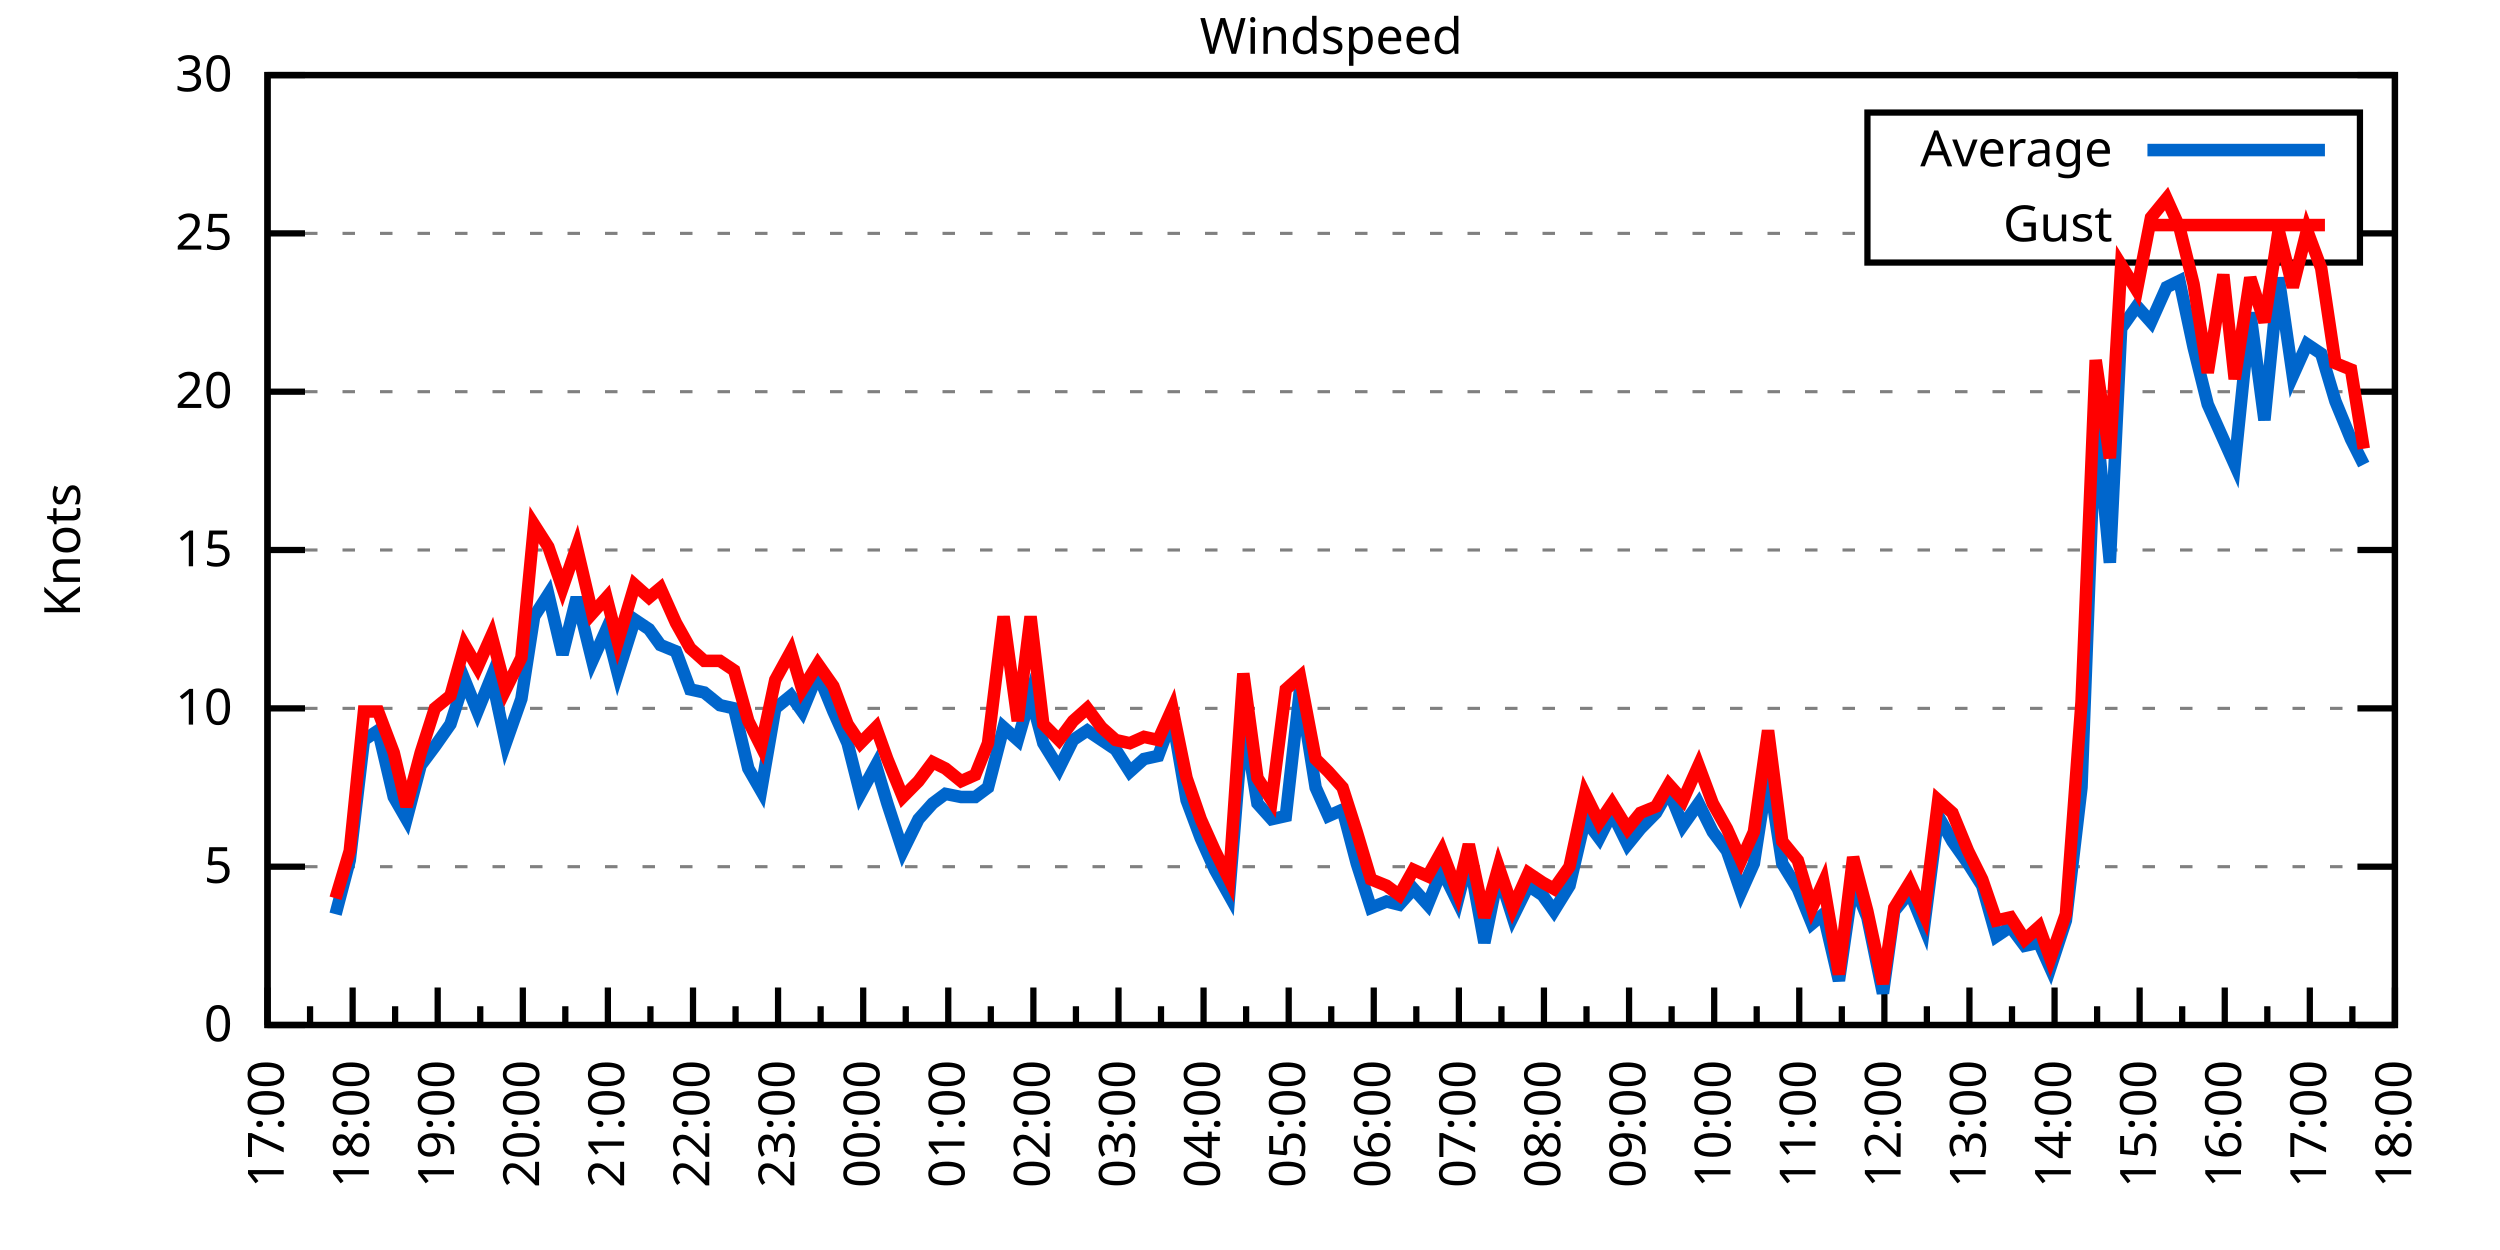
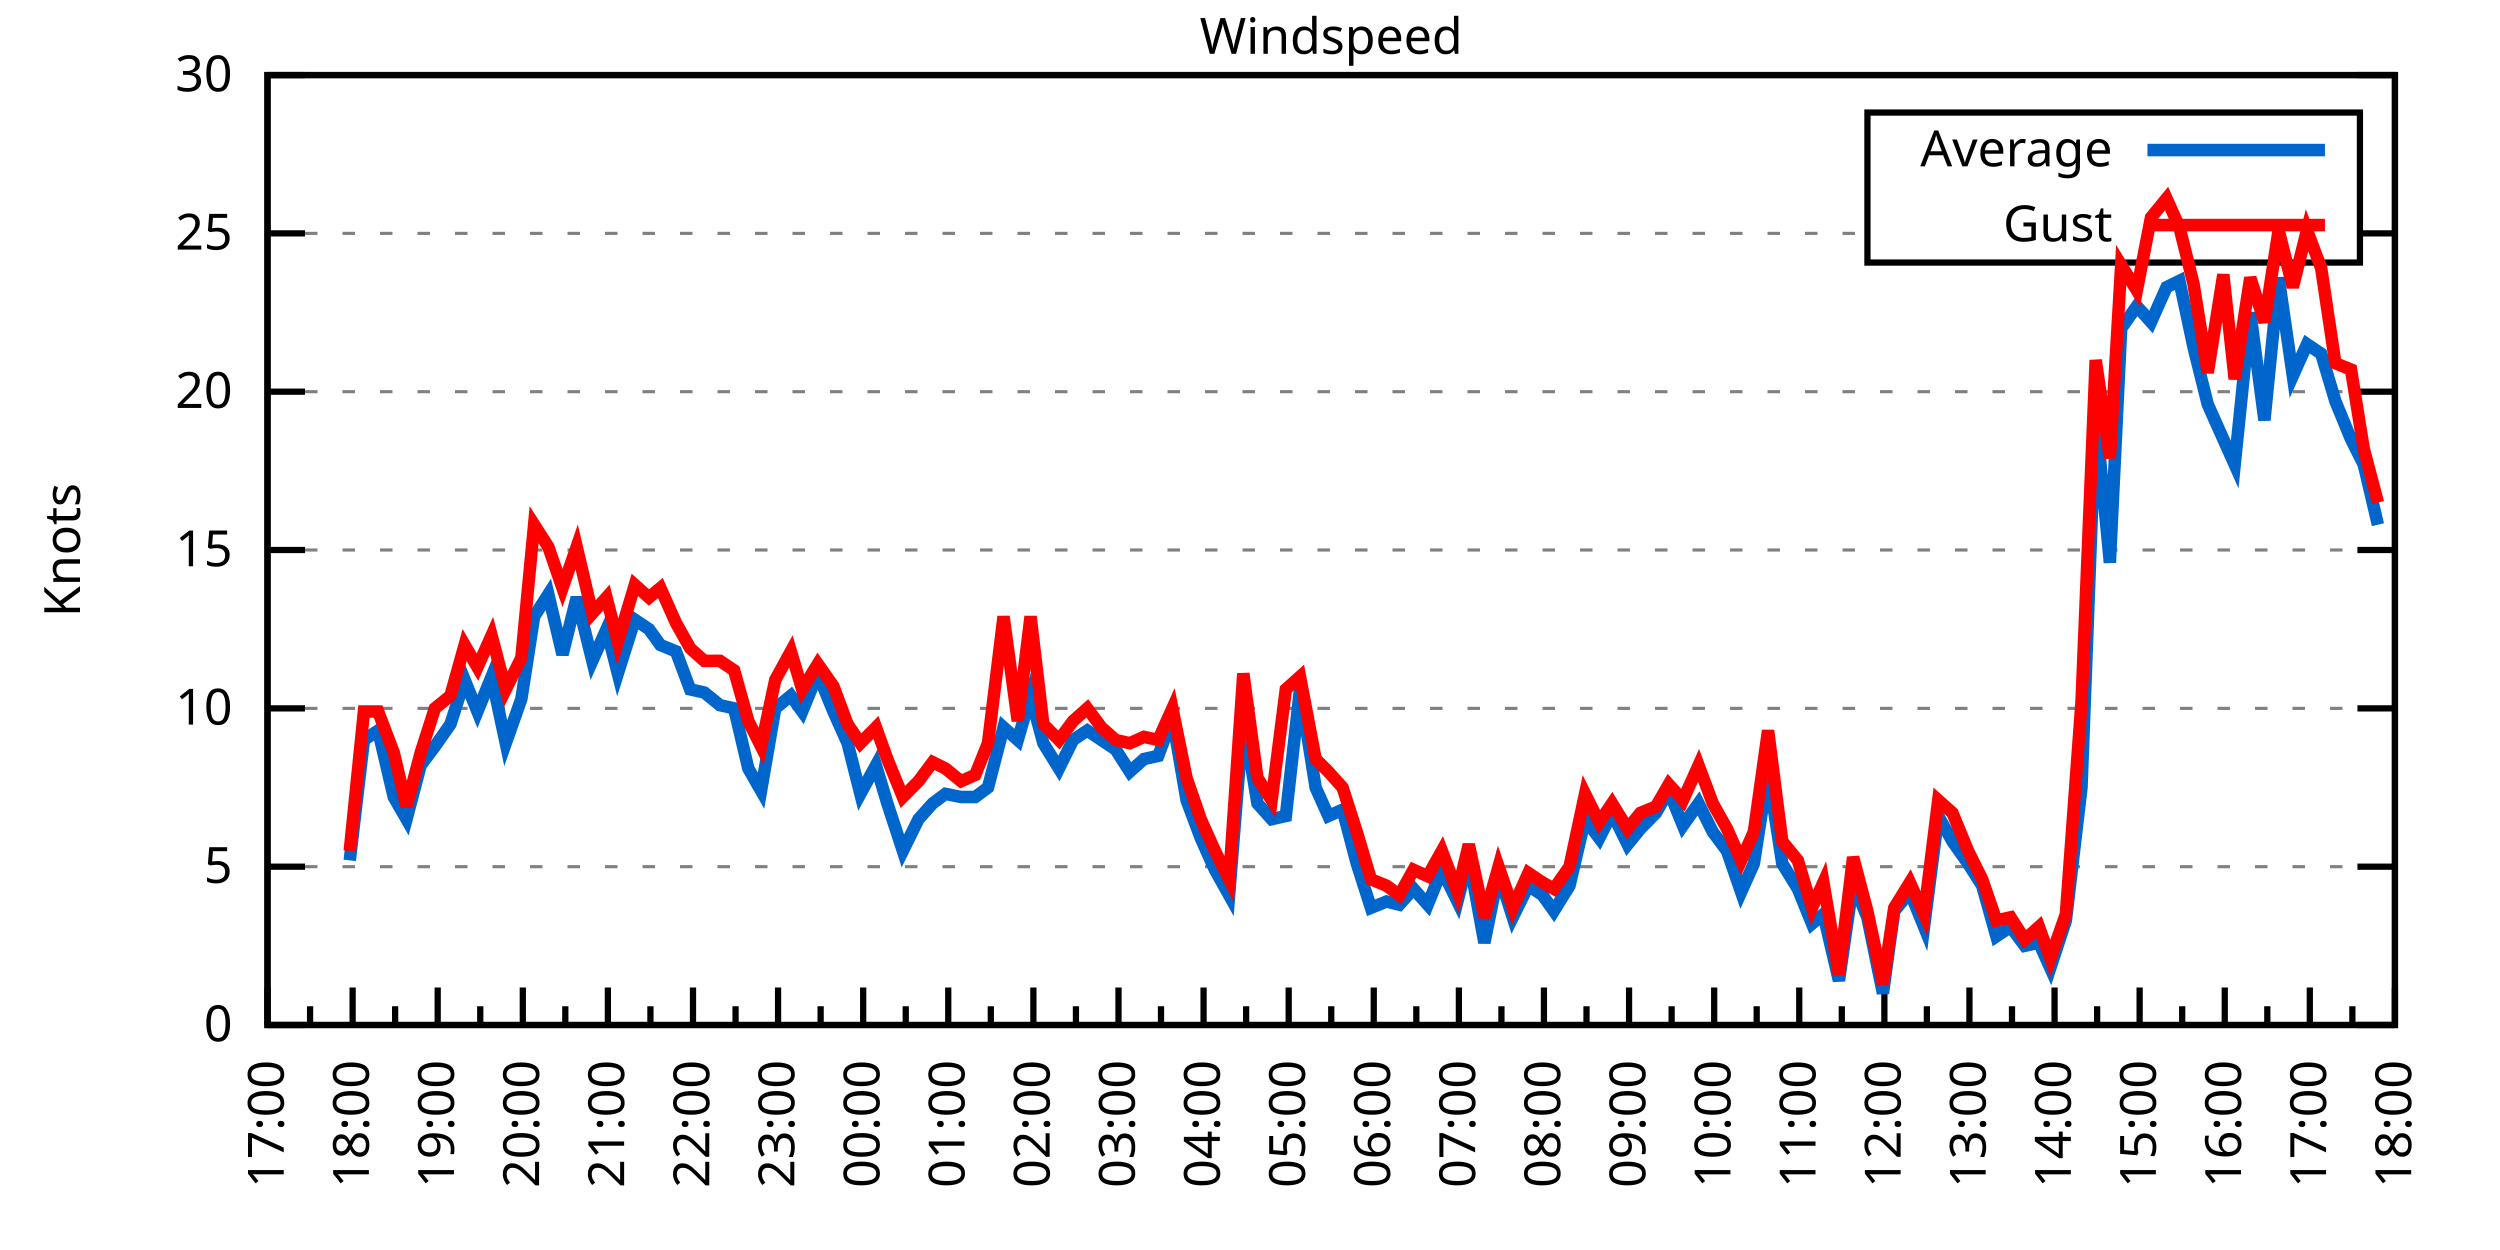
<svg xmlns="http://www.w3.org/2000/svg" xmlns:xlink="http://www.w3.org/1999/xlink" width="400" height="200" viewBox="0 0 400 200">
  <g id="gnuplot_canvas">
    <rect x="0" y="0" width="400" height="200" fill="none" />
    <defs>
      <circle id="gpDot" r="0.5" stroke-width="0.5" stroke="currentColor" />
      <path id="gpPt0" stroke-width="0.333" stroke="currentColor" d="M-1,0 h2 M0,-1 v2" />
      <path id="gpPt1" stroke-width="0.333" stroke="currentColor" d="M-1,-1 L1,1 M1,-1 L-1,1" />
      <path id="gpPt2" stroke-width="0.333" stroke="currentColor" d="M-1,0 L1,0 M0,-1 L0,1 M-1,-1 L1,1 M-1,1 L1,-1" />
      <rect id="gpPt3" stroke-width="0.333" stroke="currentColor" x="-1" y="-1" width="2" height="2" />
      <rect id="gpPt4" stroke-width="0.333" stroke="currentColor" fill="currentColor" x="-1" y="-1" width="2" height="2" />
      <circle id="gpPt5" stroke-width="0.333" stroke="currentColor" cx="0" cy="0" r="1" />
      <use xlink:href="#gpPt5" id="gpPt6" fill="currentColor" stroke="none" />
      <path id="gpPt7" stroke-width="0.333" stroke="currentColor" d="M0,-1.33 L-1.33,0.67 L1.33,0.67 z" />
      <use xlink:href="#gpPt7" id="gpPt8" fill="currentColor" stroke="none" />
      <use xlink:href="#gpPt7" id="gpPt9" stroke="currentColor" transform="rotate(180)" />
      <use xlink:href="#gpPt9" id="gpPt10" fill="currentColor" stroke="none" />
      <use xlink:href="#gpPt3" id="gpPt11" stroke="currentColor" transform="rotate(45)" />
      <use xlink:href="#gpPt11" id="gpPt12" fill="currentColor" stroke="none" />
      <path id="gpPt13" stroke-width="0.333" stroke="currentColor" d="M0,1.330 L1.265,0.411 L0.782,-1.067 L-0.782,-1.076 L-1.265,0.411 z" />
      <use xlink:href="#gpPt13" id="gpPt14" fill="currentColor" stroke="none" />
      <filter id="textbox" filterUnits="objectBoundingBox" x="0" y="0" height="1" width="1">
        <feFlood flood-color="white" flood-opacity="1" result="bgnd" />
        <feComposite in="SourceGraphic" in2="bgnd" operator="atop" />
      </filter>
      <filter id="greybox" filterUnits="objectBoundingBox" x="0" y="0" height="1" width="1">
        <feFlood flood-color="lightgrey" flood-opacity="1" result="grey" />
        <feComposite in="SourceGraphic" in2="grey" operator="atop" />
      </filter>
    </defs>
    <g fill="none" color="white" stroke="currentColor" stroke-width="1.00" stroke-linecap="butt" stroke-linejoin="miter">
</g>
    <g fill="none" color="black" stroke="currentColor" stroke-width="1.00" stroke-linecap="butt" stroke-linejoin="miter">
      <g stroke="none" shape-rendering="crispEdges">
        <polygon fill="rgb(255, 255, 255)" points="42.80,164.00 383.18,164.00 383.18,12.02 42.80,12.02 " />
      </g>
    </g>
    <g fill="none" color="black" stroke="currentColor" stroke-width="1.00" stroke-linecap="butt" stroke-linejoin="miter">
</g>
    <g fill="none" color="black" stroke="black" stroke-width="0.50" stroke-linecap="butt" stroke-linejoin="miter">
</g>
    <g fill="none" color="gray" stroke="currentColor" stroke-width="0.50" stroke-linecap="butt" stroke-linejoin="miter">
      <path stroke="gray" stroke-dasharray="2,4" class="gridline" d="M42.80,164.00 L383.19,164.00  " />
    </g>
    <g fill="none" color="gray" stroke="gray" stroke-width="1.00" stroke-linecap="butt" stroke-linejoin="miter">
</g>
    <g fill="none" color="black" stroke="currentColor" stroke-width="1.00" stroke-linecap="butt" stroke-linejoin="miter">
      <path stroke="black" d="M42.80,164.00 L48.80,164.00 M383.19,164.00 L377.19,164.00  " />
      <g transform="translate(37.20,166.60)" stroke="none" fill="black" font-family="Sans" font-size="8.00" text-anchor="end">
        <text>
          <tspan font-family="Sans"> 0</tspan>
        </text>
      </g>
    </g>
    <g fill="none" color="black" stroke="currentColor" stroke-width="1.00" stroke-linecap="butt" stroke-linejoin="miter">
</g>
    <g fill="none" color="black" stroke="black" stroke-width="0.50" stroke-linecap="butt" stroke-linejoin="miter">
</g>
    <g fill="none" color="gray" stroke="currentColor" stroke-width="0.50" stroke-linecap="butt" stroke-linejoin="miter">
      <path stroke="gray" stroke-dasharray="2,4" class="gridline" d="M42.80,138.67 L383.19,138.67  " />
    </g>
    <g fill="none" color="gray" stroke="gray" stroke-width="1.00" stroke-linecap="butt" stroke-linejoin="miter">
</g>
    <g fill="none" color="black" stroke="currentColor" stroke-width="1.00" stroke-linecap="butt" stroke-linejoin="miter">
      <path stroke="black" d="M42.80,138.67 L48.80,138.67 M383.19,138.67 L377.19,138.67  " />
      <g transform="translate(37.20,141.27)" stroke="none" fill="black" font-family="Sans" font-size="8.00" text-anchor="end">
        <text>
          <tspan font-family="Sans"> 5</tspan>
        </text>
      </g>
    </g>
    <g fill="none" color="black" stroke="currentColor" stroke-width="1.00" stroke-linecap="butt" stroke-linejoin="miter">
</g>
    <g fill="none" color="black" stroke="black" stroke-width="0.50" stroke-linecap="butt" stroke-linejoin="miter">
</g>
    <g fill="none" color="gray" stroke="currentColor" stroke-width="0.50" stroke-linecap="butt" stroke-linejoin="miter">
      <path stroke="gray" stroke-dasharray="2,4" class="gridline" d="M42.80,113.34 L383.19,113.34  " />
    </g>
    <g fill="none" color="gray" stroke="gray" stroke-width="1.00" stroke-linecap="butt" stroke-linejoin="miter">
</g>
    <g fill="none" color="black" stroke="currentColor" stroke-width="1.00" stroke-linecap="butt" stroke-linejoin="miter">
      <path stroke="black" d="M42.80,113.34 L48.80,113.34 M383.19,113.34 L377.19,113.34  " />
      <g transform="translate(37.20,115.94)" stroke="none" fill="black" font-family="Sans" font-size="8.00" text-anchor="end">
        <text>
          <tspan font-family="Sans"> 10</tspan>
        </text>
      </g>
    </g>
    <g fill="none" color="black" stroke="currentColor" stroke-width="1.00" stroke-linecap="butt" stroke-linejoin="miter">
</g>
    <g fill="none" color="black" stroke="black" stroke-width="0.50" stroke-linecap="butt" stroke-linejoin="miter">
</g>
    <g fill="none" color="gray" stroke="currentColor" stroke-width="0.50" stroke-linecap="butt" stroke-linejoin="miter">
      <path stroke="gray" stroke-dasharray="2,4" class="gridline" d="M42.80,88.00 L383.19,88.00  " />
    </g>
    <g fill="none" color="gray" stroke="gray" stroke-width="1.00" stroke-linecap="butt" stroke-linejoin="miter">
</g>
    <g fill="none" color="black" stroke="currentColor" stroke-width="1.00" stroke-linecap="butt" stroke-linejoin="miter">
      <path stroke="black" d="M42.80,88.00 L48.80,88.00 M383.19,88.00 L377.19,88.00  " />
      <g transform="translate(37.20,90.60)" stroke="none" fill="black" font-family="Sans" font-size="8.00" text-anchor="end">
        <text>
          <tspan font-family="Sans"> 15</tspan>
        </text>
      </g>
    </g>
    <g fill="none" color="black" stroke="currentColor" stroke-width="1.00" stroke-linecap="butt" stroke-linejoin="miter">
</g>
    <g fill="none" color="black" stroke="black" stroke-width="0.50" stroke-linecap="butt" stroke-linejoin="miter">
</g>
    <g fill="none" color="gray" stroke="currentColor" stroke-width="0.50" stroke-linecap="butt" stroke-linejoin="miter">
      <path stroke="gray" stroke-dasharray="2,4" class="gridline" d="M42.80,62.67 L383.19,62.67  " />
    </g>
    <g fill="none" color="gray" stroke="gray" stroke-width="1.00" stroke-linecap="butt" stroke-linejoin="miter">
</g>
    <g fill="none" color="black" stroke="currentColor" stroke-width="1.00" stroke-linecap="butt" stroke-linejoin="miter">
      <path stroke="black" d="M42.80,62.67 L48.80,62.67 M383.19,62.67 L377.19,62.67  " />
      <g transform="translate(37.20,65.27)" stroke="none" fill="black" font-family="Sans" font-size="8.00" text-anchor="end">
        <text>
          <tspan font-family="Sans"> 20</tspan>
        </text>
      </g>
    </g>
    <g fill="none" color="black" stroke="currentColor" stroke-width="1.00" stroke-linecap="butt" stroke-linejoin="miter">
</g>
    <g fill="none" color="black" stroke="black" stroke-width="0.50" stroke-linecap="butt" stroke-linejoin="miter">
</g>
    <g fill="none" color="gray" stroke="currentColor" stroke-width="0.50" stroke-linecap="butt" stroke-linejoin="miter">
      <path stroke="gray" stroke-dasharray="2,4" class="gridline" d="M42.80,37.34 L298.79,37.34 M377.59,37.34 L383.19,37.34  " />
    </g>
    <g fill="none" color="gray" stroke="gray" stroke-width="1.00" stroke-linecap="butt" stroke-linejoin="miter">
</g>
    <g fill="none" color="black" stroke="currentColor" stroke-width="1.00" stroke-linecap="butt" stroke-linejoin="miter">
      <path stroke="black" d="M42.80,37.34 L48.80,37.34 M383.19,37.34 L377.19,37.34  " />
      <g transform="translate(37.20,39.94)" stroke="none" fill="black" font-family="Sans" font-size="8.00" text-anchor="end">
        <text>
          <tspan font-family="Sans"> 25</tspan>
        </text>
      </g>
    </g>
    <g fill="none" color="black" stroke="currentColor" stroke-width="1.00" stroke-linecap="butt" stroke-linejoin="miter">
</g>
    <g fill="none" color="black" stroke="black" stroke-width="0.50" stroke-linecap="butt" stroke-linejoin="miter">
</g>
    <g fill="none" color="gray" stroke="currentColor" stroke-width="0.50" stroke-linecap="butt" stroke-linejoin="miter">
      <path stroke="gray" stroke-dasharray="2,4" class="gridline" d="M42.80,12.01 L383.19,12.01  " />
    </g>
    <g fill="none" color="gray" stroke="gray" stroke-width="1.00" stroke-linecap="butt" stroke-linejoin="miter">
</g>
    <g fill="none" color="black" stroke="currentColor" stroke-width="1.00" stroke-linecap="butt" stroke-linejoin="miter">
      <path stroke="black" d="M42.80,12.01 L48.80,12.01 M383.19,12.01 L377.19,12.01  " />
      <g transform="translate(37.20,14.61)" stroke="none" fill="black" font-family="Sans" font-size="8.00" text-anchor="end">
        <text>
          <tspan font-family="Sans"> 30</tspan>
        </text>
      </g>
    </g>
    <g fill="none" color="black" stroke="currentColor" stroke-width="1.00" stroke-linecap="butt" stroke-linejoin="miter">
      <path stroke="black" d="M42.80,164.00 L42.80,158.00  " />
      <g transform="translate(45.40,169.60) rotate(270)" stroke="none" fill="black" font-family="Sans" font-size="8.00" text-anchor="end">
        <text>
          <tspan font-family="Sans">17:00</tspan>
        </text>
      </g>
    </g>
    <g fill="none" color="black" stroke="currentColor" stroke-width="1.00" stroke-linecap="butt" stroke-linejoin="miter">
      <path stroke="black" d="M49.61,164.00 L49.61,161.00 M56.42,164.00 L56.42,158.00  " />
      <g transform="translate(59.02,169.60) rotate(270)" stroke="none" fill="black" font-family="Sans" font-size="8.00" text-anchor="end">
        <text>
          <tspan font-family="Sans">18:00</tspan>
        </text>
      </g>
    </g>
    <g fill="none" color="black" stroke="currentColor" stroke-width="1.00" stroke-linecap="butt" stroke-linejoin="miter">
      <path stroke="black" d="M63.22,164.00 L63.22,161.00 M70.03,164.00 L70.03,158.00  " />
      <g transform="translate(72.63,169.60) rotate(270)" stroke="none" fill="black" font-family="Sans" font-size="8.00" text-anchor="end">
        <text>
          <tspan font-family="Sans">19:00</tspan>
        </text>
      </g>
    </g>
    <g fill="none" color="black" stroke="currentColor" stroke-width="1.00" stroke-linecap="butt" stroke-linejoin="miter">
      <path stroke="black" d="M76.84,164.00 L76.84,161.00 M83.65,164.00 L83.65,158.00  " />
      <g transform="translate(86.25,169.60) rotate(270)" stroke="none" fill="black" font-family="Sans" font-size="8.00" text-anchor="end">
        <text>
          <tspan font-family="Sans">20:00</tspan>
        </text>
      </g>
    </g>
    <g fill="none" color="black" stroke="currentColor" stroke-width="1.00" stroke-linecap="butt" stroke-linejoin="miter">
      <path stroke="black" d="M90.45,164.00 L90.45,161.00 M97.26,164.00 L97.26,158.00  " />
      <g transform="translate(99.86,169.60) rotate(270)" stroke="none" fill="black" font-family="Sans" font-size="8.00" text-anchor="end">
        <text>
          <tspan font-family="Sans">21:00</tspan>
        </text>
      </g>
    </g>
    <g fill="none" color="black" stroke="currentColor" stroke-width="1.00" stroke-linecap="butt" stroke-linejoin="miter">
      <path stroke="black" d="M104.07,164.00 L104.07,161.00 M110.88,164.00 L110.88,158.00  " />
      <g transform="translate(113.48,169.60) rotate(270)" stroke="none" fill="black" font-family="Sans" font-size="8.00" text-anchor="end">
        <text>
          <tspan font-family="Sans">22:00</tspan>
        </text>
      </g>
    </g>
    <g fill="none" color="black" stroke="currentColor" stroke-width="1.00" stroke-linecap="butt" stroke-linejoin="miter">
      <path stroke="black" d="M117.69,164.00 L117.69,161.00 M124.49,164.00 L124.49,158.00  " />
      <g transform="translate(127.09,169.60) rotate(270)" stroke="none" fill="black" font-family="Sans" font-size="8.00" text-anchor="end">
        <text>
          <tspan font-family="Sans">23:00</tspan>
        </text>
      </g>
    </g>
    <g fill="none" color="black" stroke="currentColor" stroke-width="1.00" stroke-linecap="butt" stroke-linejoin="miter">
      <path stroke="black" d="M131.30,164.00 L131.30,161.00 M138.11,164.00 L138.11,158.00  " />
      <g transform="translate(140.71,169.60) rotate(270)" stroke="none" fill="black" font-family="Sans" font-size="8.00" text-anchor="end">
        <text>
          <tspan font-family="Sans">00:00</tspan>
        </text>
      </g>
    </g>
    <g fill="none" color="black" stroke="currentColor" stroke-width="1.00" stroke-linecap="butt" stroke-linejoin="miter">
      <path stroke="black" d="M144.92,164.00 L144.92,161.00 M151.72,164.00 L151.72,158.00  " />
      <g transform="translate(154.32,169.60) rotate(270)" stroke="none" fill="black" font-family="Sans" font-size="8.00" text-anchor="end">
        <text>
          <tspan font-family="Sans">01:00</tspan>
        </text>
      </g>
    </g>
    <g fill="none" color="black" stroke="currentColor" stroke-width="1.00" stroke-linecap="butt" stroke-linejoin="miter">
      <path stroke="black" d="M158.53,164.00 L158.53,161.00 M165.34,164.00 L165.34,158.00  " />
      <g transform="translate(167.94,169.60) rotate(270)" stroke="none" fill="black" font-family="Sans" font-size="8.00" text-anchor="end">
        <text>
          <tspan font-family="Sans">02:00</tspan>
        </text>
      </g>
    </g>
    <g fill="none" color="black" stroke="currentColor" stroke-width="1.00" stroke-linecap="butt" stroke-linejoin="miter">
      <path stroke="black" d="M172.15,164.00 L172.15,161.00 M178.96,164.00 L178.96,158.00  " />
      <g transform="translate(181.56,169.60) rotate(270)" stroke="none" fill="black" font-family="Sans" font-size="8.00" text-anchor="end">
        <text>
          <tspan font-family="Sans">03:00</tspan>
        </text>
      </g>
    </g>
    <g fill="none" color="black" stroke="currentColor" stroke-width="1.00" stroke-linecap="butt" stroke-linejoin="miter">
      <path stroke="black" d="M185.76,164.00 L185.76,161.00 M192.57,164.00 L192.57,158.00  " />
      <g transform="translate(195.17,169.60) rotate(270)" stroke="none" fill="black" font-family="Sans" font-size="8.00" text-anchor="end">
        <text>
          <tspan font-family="Sans">04:00</tspan>
        </text>
      </g>
    </g>
    <g fill="none" color="black" stroke="currentColor" stroke-width="1.00" stroke-linecap="butt" stroke-linejoin="miter">
      <path stroke="black" d="M199.38,164.00 L199.38,161.00 M206.19,164.00 L206.19,158.00  " />
      <g transform="translate(208.79,169.60) rotate(270)" stroke="none" fill="black" font-family="Sans" font-size="8.00" text-anchor="end">
        <text>
          <tspan font-family="Sans">05:00</tspan>
        </text>
      </g>
    </g>
    <g fill="none" color="black" stroke="currentColor" stroke-width="1.00" stroke-linecap="butt" stroke-linejoin="miter">
      <path stroke="black" d="M213.00,164.00 L213.00,161.00 M219.80,164.00 L219.80,158.00  " />
      <g transform="translate(222.40,169.60) rotate(270)" stroke="none" fill="black" font-family="Sans" font-size="8.00" text-anchor="end">
        <text>
          <tspan font-family="Sans">06:00</tspan>
        </text>
      </g>
    </g>
    <g fill="none" color="black" stroke="currentColor" stroke-width="1.00" stroke-linecap="butt" stroke-linejoin="miter">
      <path stroke="black" d="M226.61,164.00 L226.61,161.00 M233.42,164.00 L233.42,158.00  " />
      <g transform="translate(236.02,169.60) rotate(270)" stroke="none" fill="black" font-family="Sans" font-size="8.00" text-anchor="end">
        <text>
          <tspan font-family="Sans">07:00</tspan>
        </text>
      </g>
    </g>
    <g fill="none" color="black" stroke="currentColor" stroke-width="1.00" stroke-linecap="butt" stroke-linejoin="miter">
      <path stroke="black" d="M240.23,164.00 L240.23,161.00 M247.03,164.00 L247.03,158.00  " />
      <g transform="translate(249.63,169.60) rotate(270)" stroke="none" fill="black" font-family="Sans" font-size="8.00" text-anchor="end">
        <text>
          <tspan font-family="Sans">08:00</tspan>
        </text>
      </g>
    </g>
    <g fill="none" color="black" stroke="currentColor" stroke-width="1.00" stroke-linecap="butt" stroke-linejoin="miter">
      <path stroke="black" d="M253.84,164.00 L253.84,161.00 M260.65,164.00 L260.65,158.00  " />
      <g transform="translate(263.25,169.60) rotate(270)" stroke="none" fill="black" font-family="Sans" font-size="8.00" text-anchor="end">
        <text>
          <tspan font-family="Sans">09:00</tspan>
        </text>
      </g>
    </g>
    <g fill="none" color="black" stroke="currentColor" stroke-width="1.00" stroke-linecap="butt" stroke-linejoin="miter">
      <path stroke="black" d="M267.46,164.00 L267.46,161.00 M274.27,164.00 L274.27,158.00  " />
      <g transform="translate(276.87,169.60) rotate(270)" stroke="none" fill="black" font-family="Sans" font-size="8.00" text-anchor="end">
        <text>
          <tspan font-family="Sans">10:00</tspan>
        </text>
      </g>
    </g>
    <g fill="none" color="black" stroke="currentColor" stroke-width="1.00" stroke-linecap="butt" stroke-linejoin="miter">
      <path stroke="black" d="M281.07,164.00 L281.07,161.00 M287.88,164.00 L287.88,158.00  " />
      <g transform="translate(290.48,169.60) rotate(270)" stroke="none" fill="black" font-family="Sans" font-size="8.00" text-anchor="end">
        <text>
          <tspan font-family="Sans">11:00</tspan>
        </text>
      </g>
    </g>
    <g fill="none" color="black" stroke="currentColor" stroke-width="1.00" stroke-linecap="butt" stroke-linejoin="miter">
      <path stroke="black" d="M294.69,164.00 L294.69,161.00 M301.50,164.00 L301.50,158.00  " />
      <g transform="translate(304.10,169.60) rotate(270)" stroke="none" fill="black" font-family="Sans" font-size="8.00" text-anchor="end">
        <text>
          <tspan font-family="Sans">12:00</tspan>
        </text>
      </g>
    </g>
    <g fill="none" color="black" stroke="currentColor" stroke-width="1.00" stroke-linecap="butt" stroke-linejoin="miter">
      <path stroke="black" d="M308.30,164.00 L308.30,161.00 M315.11,164.00 L315.11,158.00  " />
      <g transform="translate(317.71,169.60) rotate(270)" stroke="none" fill="black" font-family="Sans" font-size="8.00" text-anchor="end">
        <text>
          <tspan font-family="Sans">13:00</tspan>
        </text>
      </g>
    </g>
    <g fill="none" color="black" stroke="currentColor" stroke-width="1.00" stroke-linecap="butt" stroke-linejoin="miter">
      <path stroke="black" d="M321.92,164.00 L321.92,161.00 M328.73,164.00 L328.73,158.00  " />
      <g transform="translate(331.33,169.60) rotate(270)" stroke="none" fill="black" font-family="Sans" font-size="8.00" text-anchor="end">
        <text>
          <tspan font-family="Sans">14:00</tspan>
        </text>
      </g>
    </g>
    <g fill="none" color="black" stroke="currentColor" stroke-width="1.00" stroke-linecap="butt" stroke-linejoin="miter">
      <path stroke="black" d="M335.54,164.00 L335.54,161.00 M342.34,164.00 L342.34,158.00  " />
      <g transform="translate(344.94,169.60) rotate(270)" stroke="none" fill="black" font-family="Sans" font-size="8.00" text-anchor="end">
        <text>
          <tspan font-family="Sans">15:00</tspan>
        </text>
      </g>
    </g>
    <g fill="none" color="black" stroke="currentColor" stroke-width="1.00" stroke-linecap="butt" stroke-linejoin="miter">
      <path stroke="black" d="M349.15,164.00 L349.15,161.00 M355.96,164.00 L355.96,158.00  " />
      <g transform="translate(358.56,169.60) rotate(270)" stroke="none" fill="black" font-family="Sans" font-size="8.00" text-anchor="end">
        <text>
          <tspan font-family="Sans">16:00</tspan>
        </text>
      </g>
    </g>
    <g fill="none" color="black" stroke="currentColor" stroke-width="1.00" stroke-linecap="butt" stroke-linejoin="miter">
      <path stroke="black" d="M362.77,164.00 L362.77,161.00 M369.57,164.00 L369.57,158.00  " />
      <g transform="translate(372.17,169.60) rotate(270)" stroke="none" fill="black" font-family="Sans" font-size="8.00" text-anchor="end">
        <text>
          <tspan font-family="Sans">17:00</tspan>
        </text>
      </g>
    </g>
    <g fill="none" color="black" stroke="currentColor" stroke-width="1.00" stroke-linecap="butt" stroke-linejoin="miter">
      <path stroke="black" d="M376.38,164.00 L376.38,161.00 M383.19,164.00 L383.19,158.00  " />
      <g transform="translate(385.79,169.60) rotate(270)" stroke="none" fill="black" font-family="Sans" font-size="8.00" text-anchor="end">
        <text>
          <tspan font-family="Sans">18:00</tspan>
        </text>
      </g>
    </g>
    <g fill="none" color="black" stroke="currentColor" stroke-width="1.00" stroke-linecap="butt" stroke-linejoin="miter">
</g>
    <g fill="none" color="black" stroke="currentColor" stroke-width="1.00" stroke-linecap="butt" stroke-linejoin="miter">
      <path stroke="black" d="M42.80,12.01 L42.80,164.00 L383.19,164.00 L383.19,12.01 L42.80,12.01 Z  " />
    </g>
    <g fill="none" color="black" stroke="currentColor" stroke-width="1.00" stroke-linecap="butt" stroke-linejoin="miter">
      <g transform="translate(12.80,88.01) rotate(270)" stroke="none" fill="black" font-family="Sans" font-size="8.00" text-anchor="middle">
        <text>
          <tspan font-family="Sans">Knots</tspan>
        </text>
      </g>
    </g>
    <g fill="none" color="black" stroke="currentColor" stroke-width="1.00" stroke-linecap="butt" stroke-linejoin="miter">
</g>
    <g fill="none" color="black" stroke="currentColor" stroke-width="1.00" stroke-linecap="butt" stroke-linejoin="miter">
      <path stroke="black" d="M298.79,42.01 L298.79,18.01 L377.59,18.01 L377.59,42.01 L298.79,42.01 Z  " />
    </g>
    <g id="Windspeed_plot_1">
      <g fill="none" color="white" stroke="black" stroke-width="2.00" stroke-linecap="butt" stroke-linejoin="miter">
</g>
      <g fill="none" color="black" stroke="currentColor" stroke-width="2.00" stroke-linecap="butt" stroke-linejoin="miter">
        <g transform="translate(337.99,26.61)" stroke="none" fill="black" font-family="Sans" font-size="8.00" text-anchor="end">
          <text>
            <tspan font-family="Sans">Average</tspan>
          </text>
        </g>
      </g>
      <g fill="none" color="black" stroke="currentColor" stroke-width="2.00" stroke-linecap="butt" stroke-linejoin="miter">
-         <path stroke="rgb(  0, 102, 204)" d="M343.59,24.01 L371.99,24.01 M53.69,146.27 L55.96,137.66 L58.23,118.40 L60.50,116.88 L63.00,127.52 L65.04,131.07   L67.31,122.46 L69.58,119.42 L72.07,115.87 L74.34,108.78 L76.39,113.84 L78.65,108.27 L80.92,118.91 L83.42,111.82   L85.46,98.64 L87.73,95.10 L90.00,104.72 L92.27,95.60 L94.77,105.74 L97.04,100.67 L98.85,107.76 L101.57,99.15   L103.84,100.67 L105.66,103.20 L108.15,104.22 L110.42,110.30 L112.69,110.80 L115.19,112.83 L117.46,113.34 L119.73,122.96   L121.77,126.51 L124.04,113.34 L126.54,111.31 L128.35,113.84 L130.85,107.76 L133.34,113.84 L135.61,118.91 L137.66,127.02   L140.15,122.46 L141.97,128.54 L144.46,136.14 L146.96,131.07 L149.23,128.54 L151.27,127.02 L153.77,127.52 L156.04,127.52   L158.08,126.00 L160.57,116.38 L162.84,118.40 L164.89,111.31 L166.93,118.91 L169.43,122.96 L171.69,118.40 L173.96,116.88   L176.23,118.40 L178.50,119.92 L180.77,123.47 L183.04,121.44 L185.31,120.94 L187.58,114.86 L189.85,128.03 L192.12,134.11   L194.39,139.17 L196.66,143.23 L198.93,114.86 L201.19,128.54 L203.46,131.07 L205.73,130.56 L208.00,110.30 L210.50,126.00   L212.54,130.56 L214.81,129.55 L217.08,138.16 L219.35,145.25 L221.85,144.24 L223.89,144.75 L226.16,142.21 L228.43,144.75   L230.70,139.17 L233.19,144.24 L235.01,137.15 L237.50,150.83 L239.77,139.68 L242.04,146.77 L244.54,141.71 L246.81,143.23   L248.62,145.76 L251.12,141.71 L253.61,131.07 L255.88,134.11 L257.93,130.06 L260.42,135.12 L262.47,132.59 L264.96,130.06   L267.00,126.51 L269.27,132.08 L271.77,128.54 L274.04,133.10 L276.31,136.14 L278.58,142.72 L280.62,138.16 L282.89,123.47   L285.16,138.16 L287.65,142.21 L289.92,147.79 L291.74,146.27 L294.23,156.91 L296.50,141.20 L298.77,146.77 L301.27,158.93   L303.08,145.76 L305.58,142.72 L307.85,148.29 L310.12,130.56 L312.39,134.62 L314.89,138.16 L317.15,141.71 L319.42,149.81   L321.69,148.29 L323.96,151.33 L326.23,150.83 L328.05,154.88 L330.54,147.28 L333.04,126.00 L335.31,66.22 L337.58,90.03   L339.39,52.54 L341.89,48.99 L344.16,51.53 L346.65,45.95 L348.70,44.94 L350.97,55.58 L353.24,64.70 L355.73,70.27   L357.55,74.33 L360.04,50.01 L362.31,67.23 L364.58,44.43 L366.85,60.14 L369.12,55.07 L371.39,56.59 L373.66,64.19   L376.16,70.27 L378.20,74.33  " />
+         <path stroke="rgb(  0, 102, 204)" d="M343.59,24.01 L371.99,24.01 M55.96,137.66 L58.23,118.40 L60.50,116.88 L63.00,127.52 L65.04,131.07 L67.31,122.46   L69.58,119.42 L72.07,115.87 L74.34,108.78 L76.39,113.84 L78.65,108.27 L80.92,118.91 L83.42,111.82 L85.46,98.64   L87.73,95.10 L90.00,104.72 L92.27,95.60 L94.77,105.74 L97.04,100.67 L98.85,107.76 L101.57,99.15 L103.84,100.67   L105.66,103.20 L108.15,104.22 L110.42,110.30 L112.69,110.80 L115.19,112.83 L117.46,113.34 L119.73,122.96 L121.77,126.51   L124.04,113.34 L126.54,111.31 L128.35,113.84 L130.85,107.76 L133.34,113.84 L135.61,118.91 L137.66,127.02 L140.15,122.46   L141.97,128.54 L144.46,136.14 L146.96,131.07 L149.23,128.54 L151.27,127.02 L153.77,127.52 L156.04,127.52 L158.08,126.00   L160.57,116.38 L162.84,118.40 L164.89,111.31 L166.93,118.91 L169.43,122.96 L171.69,118.40 L173.96,116.88 L176.23,118.40   L178.50,119.92 L180.77,123.47 L183.04,121.44 L185.31,120.94 L187.58,114.86 L189.85,128.03 L192.12,134.11 L194.39,139.17   L196.66,143.23 L198.93,114.86 L201.19,128.54 L203.46,131.07 L205.73,130.56 L208.00,110.30 L210.50,126.00 L212.54,130.56   L214.81,129.55 L217.08,138.16 L219.35,145.25 L221.85,144.24 L223.89,144.75 L226.16,142.21 L228.43,144.75 L230.70,139.17   L233.19,144.24 L235.01,137.15 L237.50,150.83 L239.77,139.68 L242.04,146.77 L244.54,141.71 L246.81,143.23 L248.62,145.76   L251.12,141.71 L253.61,131.07 L255.88,134.11 L257.93,130.06 L260.42,135.12 L262.47,132.59 L264.96,130.06 L267.00,126.51   L269.27,132.08 L271.77,128.54 L274.04,133.10 L276.31,136.14 L278.58,142.72 L280.62,138.16 L282.89,123.47 L285.16,138.16   L287.65,142.21 L289.92,147.79 L291.74,146.27 L294.23,156.91 L296.50,141.20 L298.77,146.77 L301.27,158.93 L303.08,145.76   L305.58,142.72 L307.85,148.29 L310.12,130.56 L312.39,134.62 L314.89,138.16 L317.15,141.71 L319.42,149.81 L321.69,148.29   L323.96,151.33 L326.23,150.83 L328.05,154.88 L330.54,147.28 L333.04,126.00 L335.31,66.22 L337.58,90.03 L339.39,52.54   L341.89,48.99 L344.16,51.53 L346.65,45.95 L348.70,44.94 L350.97,55.58 L353.24,64.70 L355.73,70.27 L357.55,74.33   L360.04,50.01 L362.31,67.23 L364.58,44.43 L366.85,60.14 L369.12,55.07 L371.39,56.59 L373.66,64.19 L376.16,70.27   L378.20,74.33 L380.47,83.95  " />
      </g>
    </g>
    <g id="Windspeed_plot_2">
      <g fill="none" color="black" stroke="currentColor" stroke-width="2.00" stroke-linecap="butt" stroke-linejoin="miter">
        <g transform="translate(337.99,38.61)" stroke="none" fill="black" font-family="Sans" font-size="8.00" text-anchor="end">
          <text>
            <tspan font-family="Sans">Gust</tspan>
          </text>
        </g>
      </g>
      <g fill="none" color="black" stroke="currentColor" stroke-width="2.00" stroke-linecap="butt" stroke-linejoin="miter">
-         <path stroke="rgb(255,   0,   0)" d="M343.59,36.01 L371.99,36.01 M53.69,143.73 L55.96,136.14 L58.23,113.84 L60.50,113.84 L63.00,120.43 L65.04,129.04   L67.31,120.43 L69.58,113.34 L72.07,111.31 L74.34,103.20 L76.39,106.75 L78.65,101.68 L80.92,110.30 L83.42,105.23   L85.46,83.95 L87.73,87.50 L90.00,94.08 L92.27,87.50 L94.77,98.14 L97.04,95.60 L98.85,102.70 L101.57,93.58   L103.84,95.60 L105.66,94.08 L108.15,99.66 L110.42,103.71 L112.69,105.74 L115.19,105.74 L117.46,107.26 L119.73,115.36   L121.77,119.42 L124.04,108.78 L126.54,104.22 L128.35,110.30 L130.85,106.24 L133.34,109.79 L135.61,115.87 L137.66,118.91   L140.15,116.38 L141.97,121.44 L144.46,127.52 L146.96,124.99 L149.23,121.95 L151.27,122.96 L153.77,124.99 L156.04,123.98   L158.08,118.91 L160.57,98.64 L162.84,115.36 L164.89,98.64 L166.93,115.87 L169.43,118.40 L171.69,115.36 L173.96,113.34   L176.23,116.38 L178.50,118.40 L180.77,118.91 L183.04,117.90 L185.31,118.40 L187.58,113.34 L189.85,124.48 L192.12,131.07   L194.39,136.14 L196.66,140.69 L198.93,107.76 L201.19,124.48 L203.46,128.03 L205.73,110.30 L208.00,108.27 L210.50,121.44   L212.54,123.47 L214.81,126.00 L217.08,133.10 L219.35,140.69 L221.85,141.71 L223.89,143.23 L226.16,139.17 L228.43,140.19   L230.70,136.14 L233.19,142.72 L235.01,135.12 L237.50,146.77 L239.77,138.67 L242.04,145.25 L244.54,139.68 L246.81,141.20   L248.62,142.21 L251.12,138.67 L253.61,127.02 L255.88,131.58 L257.93,128.54 L260.42,132.59 L262.47,130.06 L264.96,129.04   L267.00,125.50 L269.27,128.03 L271.77,122.46 L274.04,128.54 L276.31,132.59 L278.58,137.66 L280.62,133.10 L282.89,116.88   L285.16,134.62 L287.65,137.66 L289.92,145.25 L291.74,141.20 L294.23,155.89 L296.50,137.15 L298.77,145.76 L301.27,157.41   L303.08,145.25 L305.58,141.20 L307.85,146.27 L310.12,128.03 L312.39,130.06 L314.89,136.14 L317.15,140.69 L319.42,147.28   L321.69,146.77 L323.96,150.32 L326.23,148.29 L328.05,153.36 L330.54,146.27 L333.04,112.32 L335.31,57.61 L337.58,73.31   L339.39,42.41 L341.89,46.46 L344.16,34.81 L346.65,31.77 L348.70,36.33 L350.97,45.45 L353.24,59.63 L355.73,43.93   L357.55,60.65 L360.04,44.43 L362.31,51.53 L364.58,36.84 L366.85,45.95 L369.12,36.84 L371.39,42.91 L373.66,58.11   L376.16,59.13 L378.20,71.79  " />
+         <path stroke="rgb(255,   0,   0)" d="M343.59,36.01 L371.99,36.01 M55.96,136.14 L58.23,113.84 L60.50,113.84 L63.00,120.43 L65.04,129.04 L67.31,120.43   L69.58,113.34 L72.07,111.31 L74.34,103.20 L76.39,106.75 L78.65,101.68 L80.92,110.30 L83.42,105.23 L85.46,83.95   L87.73,87.50 L90.00,94.08 L92.27,87.50 L94.77,98.14 L97.04,95.60 L98.85,102.70 L101.57,93.58 L103.84,95.60   L105.66,94.08 L108.15,99.66 L110.42,103.71 L112.69,105.74 L115.19,105.74 L117.46,107.26 L119.73,115.36 L121.77,119.42   L124.04,108.78 L126.54,104.22 L128.35,110.30 L130.85,106.24 L133.34,109.79 L135.61,115.87 L137.66,118.91 L140.15,116.38   L141.97,121.44 L144.46,127.52 L146.96,124.99 L149.23,121.95 L151.27,122.96 L153.77,124.99 L156.04,123.98 L158.08,118.91   L160.57,98.64 L162.84,115.36 L164.89,98.64 L166.93,115.87 L169.43,118.40 L171.69,115.36 L173.96,113.34 L176.23,116.38   L178.50,118.40 L180.77,118.91 L183.04,117.90 L185.31,118.40 L187.58,113.34 L189.85,124.48 L192.12,131.07 L194.39,136.14   L196.66,140.69 L198.93,107.76 L201.19,124.48 L203.46,128.03 L205.73,110.30 L208.00,108.27 L210.50,121.44 L212.54,123.47   L214.81,126.00 L217.08,133.10 L219.35,140.69 L221.85,141.71 L223.89,143.23 L226.16,139.17 L228.43,140.19 L230.70,136.14   L233.19,142.72 L235.01,135.12 L237.50,146.77 L239.77,138.67 L242.04,145.25 L244.54,139.68 L246.81,141.20 L248.62,142.21   L251.12,138.67 L253.61,127.02 L255.88,131.58 L257.93,128.54 L260.42,132.59 L262.47,130.06 L264.96,129.04 L267.00,125.50   L269.27,128.03 L271.77,122.46 L274.04,128.54 L276.31,132.59 L278.58,137.66 L280.62,133.10 L282.89,116.88 L285.16,134.62   L287.65,137.66 L289.92,145.25 L291.74,141.20 L294.23,155.89 L296.50,137.15 L298.77,145.76 L301.27,157.41 L303.08,145.25   L305.58,141.20 L307.85,146.27 L310.12,128.03 L312.39,130.06 L314.89,136.14 L317.15,140.69 L319.42,147.28 L321.69,146.77   L323.96,150.32 L326.23,148.29 L328.05,153.36 L330.54,146.27 L333.04,112.32 L335.31,57.61 L337.58,73.31 L339.39,42.41   L341.89,46.46 L344.16,34.81 L346.65,31.77 L348.70,36.33 L350.97,45.45 L353.24,59.63 L355.73,43.93 L357.55,60.65   L360.04,44.43 L362.31,51.53 L364.58,36.84 L366.85,45.95 L369.12,36.84 L371.39,42.91 L373.66,58.11 L376.16,59.13   L378.20,71.79 L380.47,80.41  " />
      </g>
    </g>
    <g fill="none" color="black" stroke="currentColor" stroke-width="2.00" stroke-linecap="butt" stroke-linejoin="miter">
</g>
    <g fill="none" color="black" stroke="black" stroke-width="1.00" stroke-linecap="butt" stroke-linejoin="miter">
</g>
    <g fill="none" color="black" stroke="currentColor" stroke-width="1.00" stroke-linecap="butt" stroke-linejoin="miter">
      <path stroke="black" d="M42.80,12.01 L42.80,164.00 L383.19,164.00 L383.19,12.01 L42.80,12.01 Z  " />
    </g>
    <g fill="none" color="black" stroke="currentColor" stroke-width="1.00" stroke-linecap="butt" stroke-linejoin="miter">
      <g transform="translate(212.99,8.61)" stroke="none" fill="black" font-family="Sans" font-size="8.00" text-anchor="middle">
        <text>
          <tspan font-family="Sans">Windspeed</tspan>
        </text>
      </g>
    </g>
    <g fill="none" color="black" stroke="currentColor" stroke-width="1.00" stroke-linecap="butt" stroke-linejoin="miter">
</g>
  </g>
</svg>
